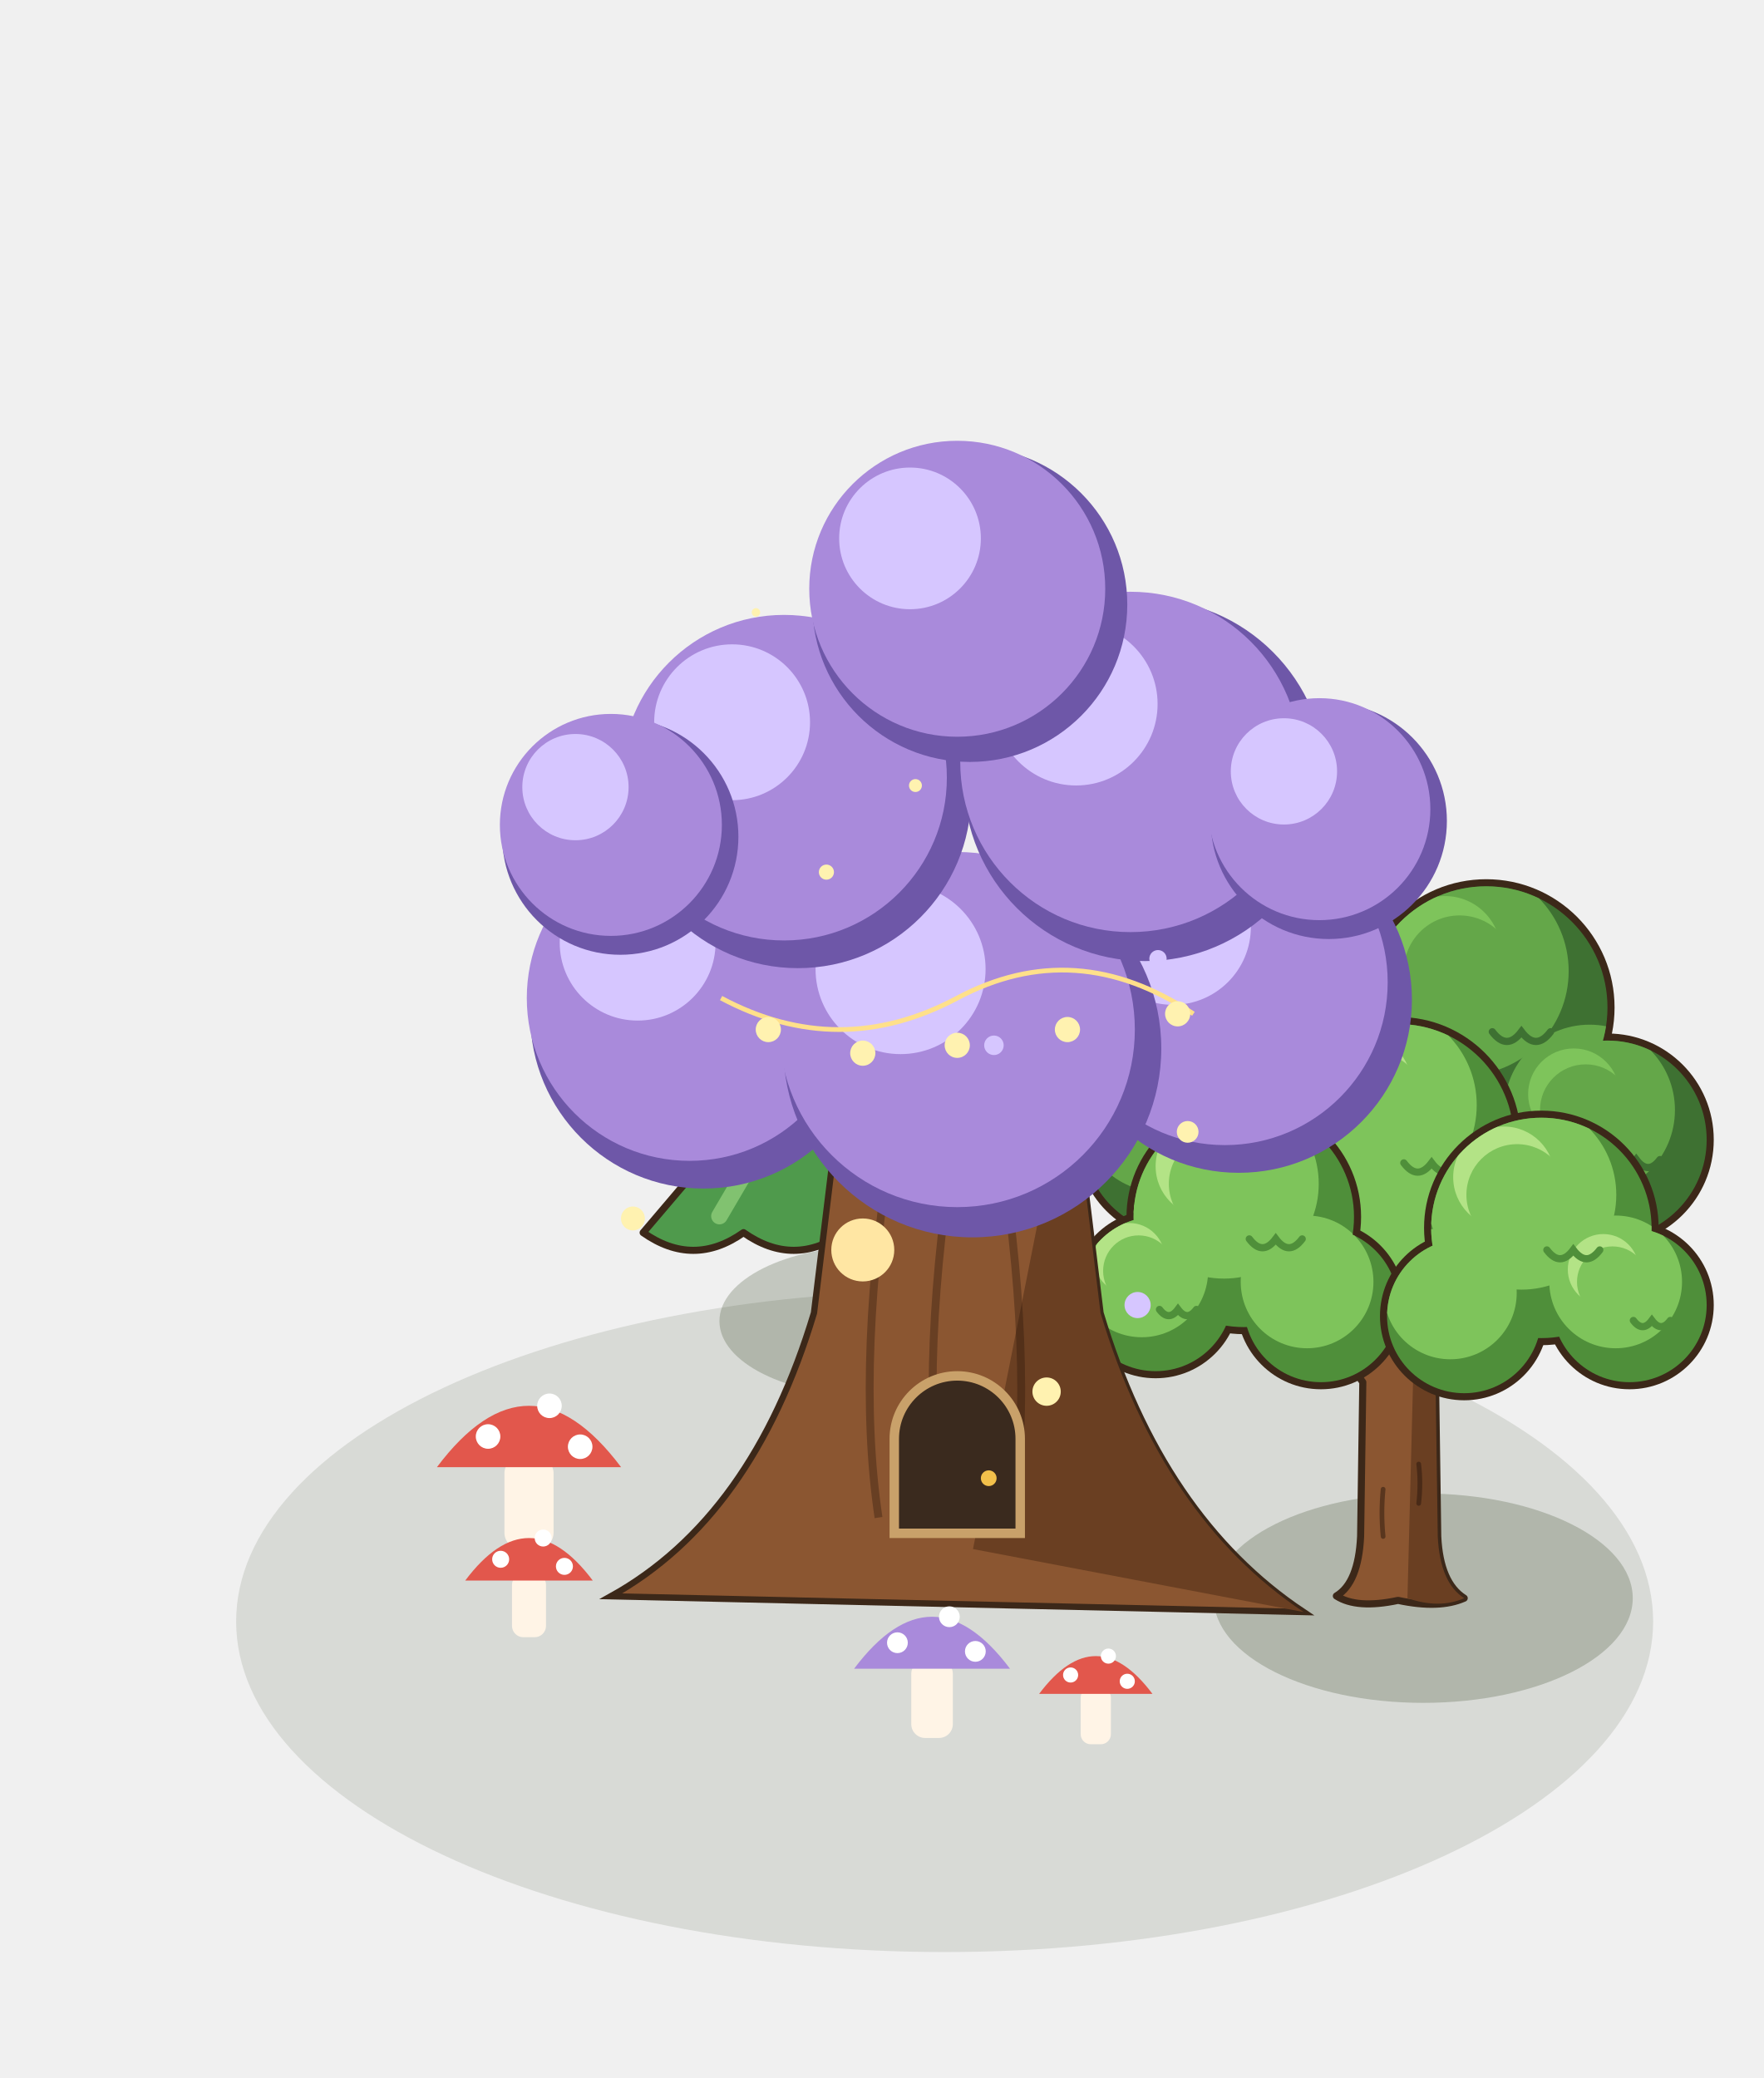
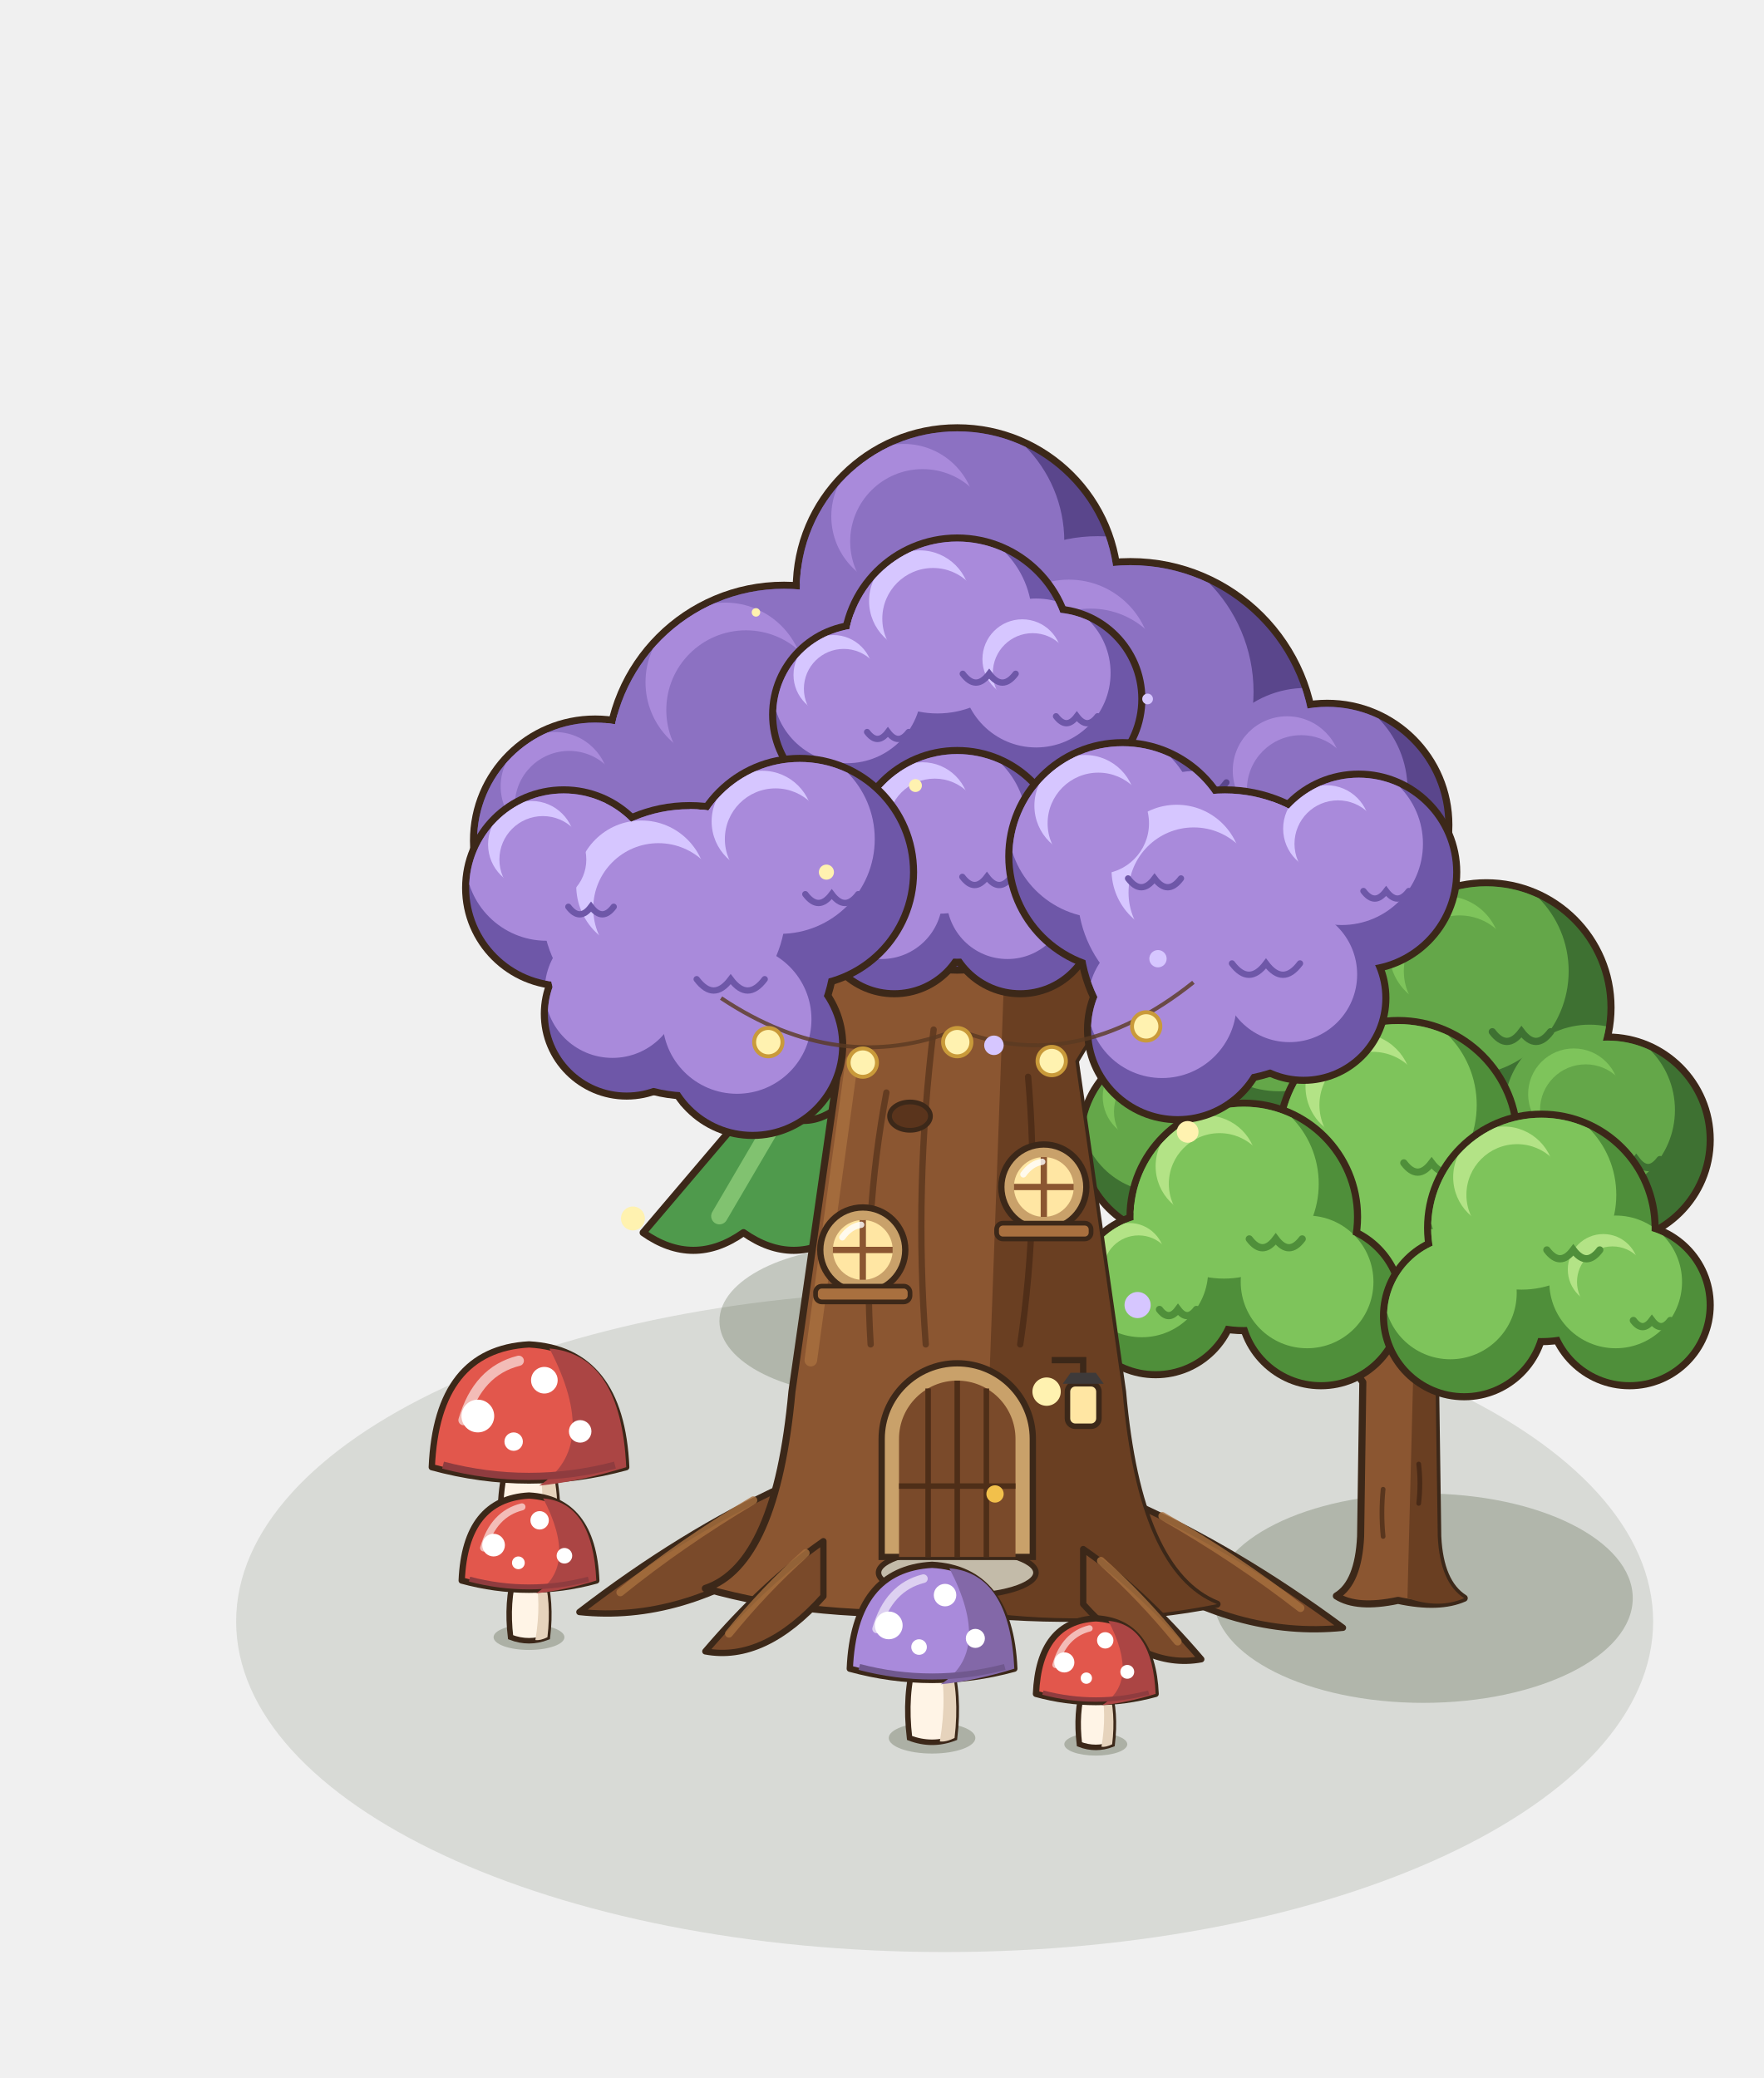
<svg xmlns="http://www.w3.org/2000/svg" width="280" height="330" viewBox="-140 -250 280 330">
  <g transform="scale(1.25)">
    <ellipse cx="8" cy="6" rx="90" ry="42" fill="rgba(40,55,20,.12)" />
    <ellipse cx="-1.6" cy="-32.16" rx="19.01" ry="9.5" fill="rgba(40,55,20,0.22)" />
    <path d="M-7.8,-32.9 L-7.2,-49.4 L-2.4,-49.4 L-1.8,-32.9 Z" fill="#8B5631" stroke="#3C2819" stroke-width="0.8" />
    <path d="M-30.3,-43.4 Q-23.92,-38.9 -17.55,-43.4 Q-11.17,-38.9 -4.8,-43.4 Q1.58,-38.9 7.95,-43.4 Q14.33,-38.9 20.7,-43.4 L-4.8,-73.4 Z" fill="#4F9A4C" stroke="#3C2819" stroke-width="0.9" stroke-linejoin="round" />
    <path d="M-4.8,-73.4 L20.7,-43.4 Q14.33,-38.9 7.95,-43.4 Q1.58,-38.9 -3.9,-42.5 Z" fill="#2F6E3A" />
    <path d="M-6.9,-68.9 L-20.61,-45.5" stroke="#86C774" stroke-width="2.1" stroke-linecap="round" opacity="0.9" />
    <path d="M-25.2,-59.9 Q-20.1,-55.4 -15,-59.9 Q-9.9,-55.4 -4.8,-59.9 Q0.3,-55.4 5.4,-59.9 Q10.5,-55.4 15.6,-59.9 L-4.8,-88.4 Z" fill="#4F9A4C" stroke="#3C2819" stroke-width="0.9" stroke-linejoin="round" />
    <path d="M-4.8,-88.4 L15.6,-59.9 Q10.5,-55.4 5.4,-59.9 Q0.3,-55.4 -3.9,-59 Z" fill="#2F6E3A" />
    <path d="M-6.9,-83.9 L-17.45,-62" stroke="#86C774" stroke-width="2.1" stroke-linecap="round" opacity="0.9" />
    <path d="M-20.4,-74.9 Q-16.5,-70.4 -12.6,-74.9 Q-8.7,-70.4 -4.8,-74.9 Q-0.9,-70.4 3,-74.9 Q6.9,-70.4 10.8,-74.9 L-4.8,-101.9 Z" fill="#4F9A4C" stroke="#3C2819" stroke-width="0.9" stroke-linejoin="round" />
    <path d="M-4.8,-101.9 L10.8,-74.9 Q6.9,-70.4 3,-74.9 Q-0.9,-70.4 -3.9,-74 Z" fill="#2F6E3A" />
    <path d="M-6.9,-97.4 L-14.47,-77" stroke="#86C774" stroke-width="2.1" stroke-linecap="round" opacity="0.9" />
    <ellipse cx="68.8" cy="3.04" rx="26.61" ry="13.3" fill="rgba(40,55,20,0.22)" />
    <path d="M57.76,2.76 Q60.56,1.08 60.84,-4.8 L61.12,-24.4 Q57.2,-30 53.56,-34.2 L56.36,-36.16 Q60.84,-32.24 65.6,-29.44 Q70.36,-32.8 74.56,-36.44 L77.08,-33.92 Q73.44,-30 70.36,-24.4 L70.64,-4.8 Q70.92,1.08 74,3.04 Q70.84,4.44 65.6,3.32 Q60.36,4.44 57.76,2.76 Z" fill="#8B5631" stroke="#3C2819" stroke-width="0.9" stroke-linejoin="round" />
    <path d="M66.79,3.04 L67.5,-24.4 L70.36,-24.4 L70.64,-4.8 Q70.92,1.08 74,3.04 Q70.84,4.44 66.79,3.04 Z" fill="#6A3F22" />
    <path d="M63.7,-4.8 q-0.3,-3 0,-6 M68.22,-9 q0.3,-2.6 0,-5" stroke="rgba(40,22,12,.5)" stroke-width="0.6" fill="none" stroke-linecap="round" />
    <circle cx="53" cy="-69.2" r="14.9" fill="#3C2819" />
    <circle cx="76.8" cy="-72" r="16.3" fill="#3C2819" />
    <circle cx="92.2" cy="-55.2" r="13.5" fill="#3C2819" />
    <circle cx="37.6" cy="-55.2" r="12.8" fill="#3C2819" />
    <defs>
      <clipPath id="ok105_m100_140f">
        <circle cx="53" cy="-69.2" r="14" fill="#000" />
        <circle cx="76.8" cy="-72" r="15.4" fill="#000" />
        <circle cx="92.2" cy="-55.2" r="12.6" fill="#000" />
        <circle cx="37.6" cy="-55.2" r="11.9" fill="#000" />
      </clipPath>
    </defs>
    <g clip-path="url(#ok105_m100_140f)">
      <circle cx="53" cy="-69.2" r="14" fill="#3e7132" />
      <circle cx="76.8" cy="-72" r="15.4" fill="#3e7132" />
      <circle cx="92.2" cy="-55.2" r="12.6" fill="#3e7132" />
      <circle cx="37.6" cy="-55.2" r="11.9" fill="#3e7132" />
      <circle cx="50.48" cy="-73.4" r="12.04" fill="#64a749" />
      <circle cx="74.03" cy="-76.62" r="13.24" fill="#64a749" />
      <circle cx="89.93" cy="-58.98" r="10.84" fill="#64a749" />
      <circle cx="35.46" cy="-58.77" r="10.23" fill="#64a749" />
      <circle cx="48.24" cy="-75.64" r="6.44" fill="#7EC45B" />
      <circle cx="49.92" cy="-73.4" r="6.44" fill="#64a749" />
      <circle cx="71.56" cy="-79.08" r="7.08" fill="#7EC45B" />
      <circle cx="73.41" cy="-76.62" r="7.08" fill="#64a749" />
      <circle cx="87.92" cy="-61" r="5.8" fill="#7EC45B" />
      <circle cx="89.43" cy="-58.98" r="5.8" fill="#64a749" />
      <circle cx="33.55" cy="-60.67" r="5.47" fill="#7EC45B" />
      <circle cx="34.98" cy="-58.77" r="5.47" fill="#64a749" />
      <path d="M53.7,-66.4 q1.68,2.24 3.36,0 q1.68,2.24 3.36,0" fill="none" stroke="#3e7132" stroke-width="0.92" stroke-linecap="round" />
      <path d="M77.57,-68.92 q1.85,2.46 3.7,0 q1.85,2.46 3.7,0" fill="none" stroke="#3e7132" stroke-width="0.92" stroke-linecap="round" />
      <path d="M92.83,-52.68 q1.51,2.02 3.02,0 q1.51,2.02 3.02,0" fill="none" stroke="#3e7132" stroke-width="0.92" stroke-linecap="round" />
      <path d="M38.19,-52.82 q1.43,1.9 2.86,0 q1.43,1.9 2.86,0" fill="none" stroke="#3e7132" stroke-width="0.92" stroke-linecap="round" />
    </g>
    <circle cx="65.6" cy="-55.2" r="15.6" fill="#3C2819" />
    <circle cx="65.6" cy="-41.2" r="12.1" fill="#3C2819" />
    <defs>
      <clipPath id="ok105_m100_140m">
        <circle cx="65.6" cy="-55.2" r="14.7" fill="#000" />
        <circle cx="65.6" cy="-41.2" r="11.2" fill="#000" />
      </clipPath>
    </defs>
    <g clip-path="url(#ok105_m100_140m)">
      <circle cx="65.6" cy="-55.2" r="14.7" fill="#4F8F3A" />
      <circle cx="65.6" cy="-41.2" r="11.2" fill="#4F8F3A" />
      <circle cx="62.95" cy="-59.61" r="12.64" fill="#7EC45B" />
      <circle cx="63.58" cy="-44.56" r="9.63" fill="#7EC45B" />
      <circle cx="60.6" cy="-61.96" r="6.76" fill="#B3E386" />
      <circle cx="62.37" cy="-59.61" r="6.76" fill="#7EC45B" />
      <path d="M66.33,-52.26 q1.76,2.35 3.53,0 q1.76,2.35 3.53,0" fill="none" stroke="#4F8F3A" stroke-width="0.92" stroke-linecap="round" />
    </g>
    <circle cx="46" cy="-45.4" r="14.9" fill="#3C2819" />
    <circle cx="34.8" cy="-35.6" r="10.7" fill="#3C2819" />
    <circle cx="55.8" cy="-34.2" r="10.7" fill="#3C2819" />
    <defs>
      <clipPath id="ok105_m100_140g">
        <circle cx="46" cy="-45.4" r="14" fill="#000" />
        <circle cx="34.8" cy="-35.6" r="9.8" fill="#000" />
        <circle cx="55.8" cy="-34.2" r="9.8" fill="#000" />
      </clipPath>
    </defs>
    <g clip-path="url(#ok105_m100_140g)">
      <circle cx="46" cy="-45.4" r="14" fill="#4F8F3A" />
      <circle cx="34.8" cy="-35.6" r="9.8" fill="#4F8F3A" />
      <circle cx="55.8" cy="-34.2" r="9.8" fill="#4F8F3A" />
      <circle cx="43.48" cy="-49.6" r="12.04" fill="#7EC45B" />
      <circle cx="33.04" cy="-38.54" r="8.43" fill="#7EC45B" />
      <circle cx="54.04" cy="-37.14" r="8.43" fill="#7EC45B" />
      <circle cx="41.24" cy="-51.84" r="6.44" fill="#B3E386" />
      <circle cx="42.92" cy="-49.6" r="6.44" fill="#7EC45B" />
      <circle cx="31.47" cy="-40.11" r="4.51" fill="#B3E386" />
      <circle cx="32.64" cy="-38.54" r="4.51" fill="#7EC45B" />
      <path d="M46.7,-42.6 q1.68,2.24 3.36,0 q1.68,2.24 3.36,0" fill="none" stroke="#4F8F3A" stroke-width="0.92" stroke-linecap="round" />
      <path d="M35.29,-33.64 q1.18,1.57 2.35,0 q1.18,1.57 2.35,0" fill="none" stroke="#4F8F3A" stroke-width="0.92" stroke-linecap="round" />
    </g>
    <circle cx="83.8" cy="-44" r="14.9" fill="#3C2819" />
    <circle cx="95" cy="-34.2" r="10.7" fill="#3C2819" />
    <circle cx="74" cy="-32.8" r="10.7" fill="#3C2819" />
    <defs>
      <clipPath id="ok105_m100_140d">
        <circle cx="83.8" cy="-44" r="14" fill="#000" />
        <circle cx="95" cy="-34.2" r="9.8" fill="#000" />
        <circle cx="74" cy="-32.8" r="9.8" fill="#000" />
      </clipPath>
    </defs>
    <g clip-path="url(#ok105_m100_140d)">
      <circle cx="83.8" cy="-44" r="14" fill="#4F8F3A" />
      <circle cx="95" cy="-34.2" r="9.8" fill="#4F8F3A" />
      <circle cx="74" cy="-32.8" r="9.8" fill="#4F8F3A" />
      <circle cx="81.28" cy="-48.2" r="12.04" fill="#7EC45B" />
      <circle cx="93.24" cy="-37.14" r="8.43" fill="#7EC45B" />
      <circle cx="72.24" cy="-35.74" r="8.43" fill="#7EC45B" />
      <circle cx="79.04" cy="-50.44" r="6.44" fill="#B3E386" />
      <circle cx="80.72" cy="-48.2" r="6.44" fill="#7EC45B" />
      <circle cx="91.67" cy="-38.71" r="4.51" fill="#B3E386" />
      <circle cx="92.84" cy="-37.14" r="4.51" fill="#7EC45B" />
      <path d="M84.5,-41.2 q1.68,2.24 3.36,0 q1.68,2.24 3.36,0" fill="none" stroke="#4F8F3A" stroke-width="0.92" stroke-linecap="round" />
      <path d="M95.49,-32.24 q1.18,1.57 2.35,0 q1.18,1.57 2.35,0" fill="none" stroke="#4F8F3A" stroke-width="0.92" stroke-linecap="round" />
    </g>
-     <path d="M-34.4,2.8 Q-16.4,-7.2 -8.6,-33.2 L-4.7,-65.2 L23.9,-65.2 L27.8,-33.2 Q35.6,-7.2 53.6,4.8 Z" fill="#8B5631" stroke="#3C2819" stroke-width="0.8" />
-     <path d="M11.6,-3.2 L23.9,-65.2 L27.8,-33.2 Q35.6,-7.2 53.6,4.8 Z" fill="#6A3F22" />
-     <path d="M-0.4,-7.2 q-3,-20 2,-50" stroke="rgba(40,20,10,.35)" stroke-width="1" fill="none" />
-     <path d="M7.6,-7.2 q-3,-20 2,-50" stroke="rgba(40,20,10,.35)" stroke-width="1" fill="none" />
-     <path d="M16.6,-7.2 q3,-20 -2,-50" stroke="rgba(40,20,10,.35)" stroke-width="1" fill="none" />
-     <path d="M1.6,-5.2 L1.6,-17.2 A8,8 0 0 1 17.6,-17.2 L17.6,-5.2 Z" fill="#3A2A1E" stroke="#C9A16A" stroke-width="1.2" />
-     <circle cx="13.6" cy="-12.2" r="1" fill="#F2C04B" />
-     <circle cx="-2.4" cy="-41.2" r="4" fill="#FFE6A3" />
-     <circle cx="20.6" cy="-49.2" r="4" fill="#FFE6A3" />
-     <circle cx="-22.64" cy="-71" r="22" fill="#6E57A8" />
-     <circle cx="-24.4" cy="-73.2" r="20.68" fill="#A98ADB" />
-     <circle cx="-31" cy="-80.24" r="9.9" fill="#D6C6FF" />
-     <circle cx="45.36" cy="-73" r="22" fill="#6E57A8" />
-     <circle cx="43.6" cy="-75.2" r="20.68" fill="#A98ADB" />
-     <circle cx="37" cy="-82.24" r="9.9" fill="#D6C6FF" />
-     <circle cx="11.52" cy="-66.8" r="24" fill="#6E57A8" />
-     <circle cx="9.6" cy="-69.2" r="22.56" fill="#A98ADB" />
-     <circle cx="2.4" cy="-76.88" r="10.8" fill="#D6C6FF" />
-     <circle cx="-10.64" cy="-99" r="22" fill="#6E57A8" />
-     <circle cx="-12.4" cy="-101.2" r="20.68" fill="#A98ADB" />
-     <circle cx="-19" cy="-108.24" r="9.9" fill="#D6C6FF" />
-     <circle cx="33.44" cy="-100.9" r="23" fill="#6E57A8" />
-     <circle cx="31.6" cy="-103.2" r="21.62" fill="#A98ADB" />
-     <circle cx="24.7" cy="-110.56" r="10.35" fill="#D6C6FF" />
-     <circle cx="11.2" cy="-123.2" r="20" fill="#6E57A8" />
-     <circle cx="9.6" cy="-125.2" r="18.8" fill="#A98ADB" />
-     <circle cx="3.6" cy="-131.6" r="9" fill="#D6C6FF" />
-     <circle cx="-33.2" cy="-93.7" r="15" fill="#6E57A8" />
-     <circle cx="-34.4" cy="-95.2" r="14.1" fill="#A98ADB" />
-     <circle cx="-38.9" cy="-100" r="6.75" fill="#D6C6FF" />
-     <circle cx="56.8" cy="-95.7" r="15" fill="#6E57A8" />
-     <circle cx="55.6" cy="-97.2" r="14.1" fill="#A98ADB" />
-     <circle cx="51.1" cy="-102" r="6.75" fill="#D6C6FF" />
-     <rect x="-47.92" y="-14.9" width="6.24" height="11.7" rx="2.08" fill="#FFF4E6" />
-     <path d="M-56.5,-13.6 Q-44.8,-29.2 -33.1,-13.6 Z" fill="#E2574C" />
-     <circle cx="-50" cy="-17.5" r="1.56" fill="#FFFFFF" />
-     <circle cx="-42.2" cy="-21.4" r="1.56" fill="#FFFFFF" />
-     <circle cx="-38.3" cy="-16.2" r="1.56" fill="#FFFFFF" />
-     <rect x="-46.96" y="-0.1" width="4.32" height="8.1" rx="1.44" fill="#FFF4E6" />
-     <path d="M-52.9,0.8 Q-44.8,-10 -36.7,0.8 Z" fill="#E2574C" />
-     <circle cx="-48.4" cy="-1.9" r="1.08" fill="#FFFFFF" />
-     <circle cx="-43" cy="-4.6" r="1.08" fill="#FFFFFF" />
-     <circle cx="-40.3" cy="-1" r="1.08" fill="#FFFFFF" />
-     <rect x="3.76" y="10.9" width="5.28" height="9.9" rx="1.76" fill="#FFF4E6" />
-     <path d="M-3.5,12 Q6.4,-1.2 16.3,12 Z" fill="#A98ADB" />
-     <circle cx="2" cy="8.7" r="1.32" fill="#FFFFFF" />
-     <circle cx="8.6" cy="5.4" r="1.32" fill="#FFFFFF" />
-     <circle cx="11.9" cy="9.8" r="1.32" fill="#FFFFFF" />
-     <rect x="25.28" y="14.4" width="3.84" height="7.2" rx="1.28" fill="#FFF4E6" />
-     <path d="M20,15.2 Q27.2,5.6 34.4,15.2 Z" fill="#E2574C" />
-     <circle cx="24" cy="12.8" r="0.96" fill="#FFFFFF" />
-     <circle cx="28.8" cy="10.4" r="0.96" fill="#FFFFFF" />
-     <circle cx="31.2" cy="13.6" r="0.96" fill="#FFFFFF" />
-     <path d="M-20.4,-73.2 q15,8 30,0 q15,-8 30,2" stroke="#FFE08A" stroke-width="0.6" fill="none" />
-     <circle cx="-14.4" cy="-69.2" r="1.6" fill="#FFF2B0" />
-     <circle cx="-2.4" cy="-66.2" r="1.6" fill="#FFF2B0" />
-     <circle cx="9.6" cy="-67.2" r="1.6" fill="#FFF2B0" />
-     <circle cx="23.6" cy="-69.2" r="1.6" fill="#FFF2B0" />
-     <circle cx="37.6" cy="-71.2" r="1.6" fill="#FFF2B0" />
+     <path d="M-12.4,-11.2 Q-25.4,-5.2 -38.4,4.8 Q-25.4,6.2 -12.4,-2.8 Z" fill="#7A4A2A" stroke="#3C2819" stroke-width="0.8" stroke-linejoin="round" />
+     <path d="M-16.3,-9.4 Q-25.4,-4 -33.2,2.3" stroke="#A9703F" stroke-width="1" fill="none" stroke-linecap="round" opacity=".8" />
+     <path d="M31.6,-9.2 Q45.1,-3.2 58.6,6.8 Q45.1,8.2 31.6,-0.8 Z" fill="#7A4A2A" stroke="#3C2819" stroke-width="0.8" stroke-linejoin="round" />
+     <path d="M35.65,-7.4 Q45.1,-2 53.2,4.3" stroke="#A9703F" stroke-width="1" fill="none" stroke-linecap="round" opacity=".8" />
+     <path d="M-22.4,1.8 Q-13.4,-1.2 -11.4,-23.2 L-5.4,-65.2 Q-10.4,-77.2 -24.4,-83.2 L-20.4,-89.2 Q-6.4,-83.2 3.6,-77.2 L15.6,-77.2 Q27.6,-85.2 41.6,-91.2 L44.6,-85.2 Q31.6,-77.2 24.6,-65.2 L30.6,-23.2 Q32.6,-0.2 42.6,3.8 Q27.6,6.8 9.6,4.8 Q-8.4,5.8 -22.4,1.8 Z" fill="#8B5631" stroke="#3C2819" stroke-width="0.9" stroke-linejoin="round" />
+     <path d="M12.6,4.8 L15.6,-77.2 Q27.6,-85.2 41.6,-91.2 L44.6,-85.2 Q31.6,-77.2 24.6,-65.2 L30.6,-23.2 Q32.6,-0.2 42.6,3.8 Q27.6,6.8 12.6,4.8 Z" fill="#6A3F22" />
+     <path d="M-9,-27.2 L-3.8,-65.2 M-6.8,-63.2 Q-9.4,-73.2 -20.4,-81.2" stroke="#A9703F" stroke-width="1.6" fill="none" stroke-linecap="round" opacity=".8" />
+     <path d="M-1.4,-29.2 Q-2.4,-45.2 0.6,-61.2" stroke="rgba(40,20,10,.4)" stroke-width="0.8" fill="none" stroke-linecap="round" />
+     <path d="M5.6,-29.2 Q4.1,-49.2 6.6,-69.2" stroke="rgba(40,20,10,.4)" stroke-width="0.8" fill="none" stroke-linecap="round" />
+     <path d="M17.6,-29.2 Q20.1,-46.2 18.6,-63.2" stroke="rgba(40,20,10,.4)" stroke-width="0.8" fill="none" stroke-linecap="round" />
+     <ellipse cx="3.6" cy="-58.2" rx="2.6" ry="1.8" fill="#5A341C" stroke="#3C2819" stroke-width="0.6" />
+     <path d="M-7.4,-4.2 Q-14.9,1 -22.4,9.8 Q-14.9,11.2 -7.4,2.8 Z" fill="#7A4A2A" stroke="#3C2819" stroke-width="0.8" stroke-linejoin="round" />
+     <path d="M-9.65,-2.7 Q-14.9,2 -19.4,7.55" stroke="#A9703F" stroke-width="1" fill="none" stroke-linecap="round" opacity=".8" />
+     <path d="M25.6,-3.2 Q33.1,2 40.6,10.8 Q33.1,12.2 25.6,3.8 Z" fill="#7A4A2A" stroke="#3C2819" stroke-width="0.8" stroke-linejoin="round" />
+     <path d="M27.85,-1.7 Q33.1,3 37.6,8.55" stroke="#A9703F" stroke-width="1" fill="none" stroke-linecap="round" opacity=".8" />
+     <ellipse cx="9.6" cy="-0.2" rx="10" ry="3" fill="#C3BBA9" stroke="#3C2819" stroke-width="0.7" />
+     <path d="M0,-2.2 L0,-17.2 A9.6,9.6 0 0 1 19.2,-17.2 L19.2,-2.2 Z" fill="#C9A16A" stroke="#3C2819" stroke-width="0.8" />
+     <path d="M2.2,-2.2 L2.2,-17.2 A7.4,7.4 0 0 1 17,-17.2 L17,-2.2 Z" fill="#7A4A2A" />
+     <path d="M5.9,-2.2 V-23.6 M9.6,-2.2 V-24.6 M13.3,-2.2 V-23.6 M2.2,-11.2 H17" stroke="#4E2E18" stroke-width="0.7" />
+     <circle cx="14.4" cy="-10.2" r="1.1" fill="#F2C04B" />
+     <path d="M21.6,-27.2 h4 v3" stroke="#3C2819" stroke-width="0.8" fill="none" />
+     <rect x="23.6" y="-24.2" width="4" height="5.4" rx="1" fill="#FFE6A3" stroke="#3C2819" stroke-width="0.7" />
+     <path d="M23,-24.2 h5.2 l-1,-1.4 h-3.2 Z" fill="#3E3A3A" />
+     <circle cx="-2.4" cy="-41.2" r="5.4" fill="#C9A16A" stroke="#3C2819" stroke-width="0.8" />
+     <circle cx="-2.4" cy="-41.2" r="3.8" fill="#FFE6A3" />
+     <path d="M-6.2,-41.2 H1.4 M-2.4,-45 V-37.4" stroke="#8B5631" stroke-width="0.8" />
+     <path d="M-5,-42.8 q1,-1.4 2.4,-1.6" stroke="#FFFFFF" stroke-width="0.8" fill="none" stroke-linecap="round" opacity=".8" />
+     <rect x="-8.4" y="-36.6" width="12" height="2" rx="0.8" fill="#A9703F" stroke="#3C2819" stroke-width="0.6" />
+     <circle cx="20.6" cy="-49.2" r="5.4" fill="#C9A16A" stroke="#3C2819" stroke-width="0.8" />
+     <circle cx="20.6" cy="-49.2" r="3.8" fill="#FFE6A3" />
+     <path d="M16.8,-49.2 H24.4 M20.6,-53 V-45.4" stroke="#8B5631" stroke-width="0.8" />
+     <path d="M18,-50.8 q1,-1.4 2.4,-1.6" stroke="#FFFFFF" stroke-width="0.8" fill="none" stroke-linecap="round" opacity=".8" />
+     <rect x="14.6" y="-44.6" width="12" height="2" rx="0.8" fill="#A9703F" stroke="#3C2819" stroke-width="0.6" />
+     <circle cx="-12.4" cy="-103.2" r="22.9" fill="#3C2819" />
+     <circle cx="31.6" cy="-105.2" r="23.9" fill="#3C2819" />
+     <circle cx="9.6" cy="-125.2" r="20.9" fill="#3C2819" />
+     <circle cx="-36.4" cy="-93.2" r="15.9" fill="#3C2819" />
+     <circle cx="56.6" cy="-95.2" r="15.9" fill="#3C2819" />
+     <circle cx="9.6" cy="-99.2" r="22.9" fill="#3C2819" />
+     <defs>
+       <clipPath id="encbasef">
+         <circle cx="-12.4" cy="-103.2" r="22" fill="#000" />
+         <circle cx="31.6" cy="-105.2" r="23" fill="#000" />
+         <circle cx="9.6" cy="-125.2" r="20" fill="#000" />
+         <circle cx="-36.4" cy="-93.2" r="15" fill="#000" />
+         <circle cx="56.6" cy="-95.2" r="15" fill="#000" />
+         <circle cx="9.6" cy="-99.2" r="22" fill="#000" />
+       </clipPath>
+     </defs>
+     <g clip-path="url(#encbasef)">
+       <circle cx="-12.4" cy="-103.2" r="22" fill="#5a468c" />
+       <circle cx="31.6" cy="-105.2" r="23" fill="#5a468c" />
+       <circle cx="9.6" cy="-125.2" r="20" fill="#5a468c" />
+       <circle cx="-36.4" cy="-93.2" r="15" fill="#5a468c" />
+       <circle cx="56.6" cy="-95.2" r="15" fill="#5a468c" />
+       <circle cx="9.6" cy="-99.2" r="22" fill="#5a468c" />
+       <circle cx="-16.36" cy="-109.8" r="18.92" fill="#8c71c2" />
+       <circle cx="27.46" cy="-112.1" r="19.78" fill="#8c71c2" />
+       <circle cx="6" cy="-131.2" r="17.2" fill="#8c71c2" />
+       <circle cx="-39.1" cy="-97.7" r="12.9" fill="#8c71c2" />
+       <circle cx="53.9" cy="-99.7" r="12.9" fill="#8c71c2" />
+       <circle cx="5.64" cy="-105.8" r="18.92" fill="#8c71c2" />
+       <circle cx="-19.88" cy="-113.32" r="10.12" fill="#A98ADB" />
+       <circle cx="-17.24" cy="-109.8" r="10.12" fill="#8c71c2" />
+       <circle cx="23.78" cy="-115.78" r="10.58" fill="#A98ADB" />
+       <circle cx="26.54" cy="-112.1" r="10.58" fill="#8c71c2" />
+       <circle cx="2.8" cy="-134.4" r="9.2" fill="#A98ADB" />
+       <circle cx="5.2" cy="-131.2" r="9.2" fill="#8c71c2" />
+       <circle cx="-41.5" cy="-100.1" r="6.9" fill="#A98ADB" />
+       <circle cx="-39.7" cy="-97.7" r="6.9" fill="#8c71c2" />
+       <circle cx="51.5" cy="-102.1" r="6.9" fill="#A98ADB" />
+       <circle cx="53.3" cy="-99.7" r="6.9" fill="#8c71c2" />
+       <circle cx="2.12" cy="-109.32" r="10.12" fill="#A98ADB" />
+       <circle cx="4.76" cy="-105.8" r="10.12" fill="#8c71c2" />
+       <path d="M-11.3,-98.8 q2.64,3.52 5.28,0 q2.64,3.52 5.28,0" fill="none" stroke="#5a468c" stroke-width="0.8" stroke-linecap="round" />
+       <path d="M32.75,-100.6 q2.76,3.68 5.52,0 q2.76,3.68 5.52,0" fill="none" stroke="#5a468c" stroke-width="0.8" stroke-linecap="round" />
+       <path d="M10.6,-121.2 q2.4,3.2 4.8,0 q2.4,3.2 4.8,0" fill="none" stroke="#5a468c" stroke-width="0.8" stroke-linecap="round" />
+       <path d="M-35.65,-90.2 q1.8,2.4 3.6,0 q1.8,2.4 3.6,0" fill="none" stroke="#5a468c" stroke-width="0.8" stroke-linecap="round" />
+       <path d="M57.35,-92.2 q1.8,2.4 3.6,0 q1.8,2.4 3.6,0" fill="none" stroke="#5a468c" stroke-width="0.8" stroke-linecap="round" />
+       <path d="M10.7,-94.8 q2.64,3.52 5.28,0 q2.64,3.52 5.28,0" fill="none" stroke="#5a468c" stroke-width="0.8" stroke-linecap="round" />
+     </g>
+     <circle cx="9.6" cy="-117.2" r="14.9" fill="#3C2819" />
+     <circle cx="-2.4" cy="-109.2" r="11.9" fill="#3C2819" />
+     <circle cx="21.6" cy="-111.2" r="11.9" fill="#3C2819" />
+     <defs>
+       <clipPath id="encbases">
+         <circle cx="9.6" cy="-117.2" r="14" fill="#000" />
+         <circle cx="-2.4" cy="-109.2" r="11" fill="#000" />
+         <circle cx="21.6" cy="-111.2" r="11" fill="#000" />
+       </clipPath>
+     </defs>
+     <g clip-path="url(#encbases)">
+       <circle cx="9.6" cy="-117.2" r="14" fill="#6E57A8" />
+       <circle cx="-2.4" cy="-109.2" r="11" fill="#6E57A8" />
+       <circle cx="21.6" cy="-111.2" r="11" fill="#6E57A8" />
+       <circle cx="7.08" cy="-121.4" r="12.04" fill="#A98ADB" />
+       <circle cx="-4.38" cy="-112.5" r="9.46" fill="#A98ADB" />
+       <circle cx="19.62" cy="-114.5" r="9.46" fill="#A98ADB" />
+       <circle cx="4.84" cy="-123.64" r="6.44" fill="#D6C6FF" />
+       <circle cx="6.52" cy="-121.4" r="6.44" fill="#A98ADB" />
+       <circle cx="-6.14" cy="-114.26" r="5.06" fill="#D6C6FF" />
+       <circle cx="-4.82" cy="-112.5" r="5.06" fill="#A98ADB" />
+       <circle cx="17.86" cy="-116.26" r="5.06" fill="#D6C6FF" />
+       <circle cx="19.18" cy="-114.5" r="5.06" fill="#A98ADB" />
+       <path d="M10.3,-114.4 q1.68,2.24 3.36,0 q1.68,2.24 3.36,0" fill="none" stroke="#6E57A8" stroke-width="0.8" stroke-linecap="round" />
+       <path d="M-1.85,-107 q1.32,1.76 2.64,0 q1.32,1.76 2.64,0" fill="none" stroke="#6E57A8" stroke-width="0.8" stroke-linecap="round" />
+       <path d="M22.15,-109 q1.32,1.76 2.64,0 q1.32,1.76 2.64,0" fill="none" stroke="#6E57A8" stroke-width="0.8" stroke-linecap="round" />
+     </g>
+     <circle cx="9.6" cy="-91.2" r="13.9" fill="#3C2819" />
+     <circle cx="1.6" cy="-83.2" r="9.9" fill="#3C2819" />
+     <circle cx="17.6" cy="-83.2" r="9.9" fill="#3C2819" />
+     <defs>
+       <clipPath id="encbasec">
+         <circle cx="9.6" cy="-91.2" r="13" fill="#000" />
+         <circle cx="1.6" cy="-83.2" r="9" fill="#000" />
+         <circle cx="17.6" cy="-83.2" r="9" fill="#000" />
+       </clipPath>
+     </defs>
+     <g clip-path="url(#encbasec)">
+       <circle cx="9.6" cy="-91.2" r="13" fill="#6E57A8" />
+       <circle cx="1.6" cy="-83.2" r="9" fill="#6E57A8" />
+       <circle cx="17.6" cy="-83.2" r="9" fill="#6E57A8" />
+       <circle cx="7.26" cy="-95.1" r="11.18" fill="#A98ADB" />
+       <circle cx="-0.02" cy="-85.9" r="7.74" fill="#A98ADB" />
+       <circle cx="15.98" cy="-85.9" r="7.74" fill="#A98ADB" />
+       <circle cx="5.18" cy="-97.18" r="5.98" fill="#D6C6FF" />
+       <circle cx="6.74" cy="-95.1" r="5.98" fill="#A98ADB" />
+       <path d="M10.25,-88.6 q1.56,2.08 3.12,0 q1.56,2.08 3.12,0" fill="none" stroke="#6E57A8" stroke-width="0.8" stroke-linecap="round" />
+     </g>
+     <circle cx="-24.4" cy="-79.2" r="18.9" fill="#3C2819" />
+     <circle cx="-40.4" cy="-87.2" r="12.9" fill="#3C2819" />
+     <circle cx="-10.4" cy="-89.2" r="14.9" fill="#3C2819" />
+     <circle cx="-16.4" cy="-67.2" r="11.9" fill="#3C2819" />
+     <circle cx="-32.4" cy="-71.2" r="10.9" fill="#3C2819" />
+     <defs>
+       <clipPath id="encbaseg">
+         <circle cx="-24.4" cy="-79.2" r="18" fill="#000" />
+         <circle cx="-40.4" cy="-87.2" r="12" fill="#000" />
+         <circle cx="-10.4" cy="-89.2" r="14" fill="#000" />
+         <circle cx="-16.4" cy="-67.2" r="11" fill="#000" />
+         <circle cx="-32.4" cy="-71.2" r="10" fill="#000" />
+       </clipPath>
+     </defs>
+     <g clip-path="url(#encbaseg)">
+       <circle cx="-24.4" cy="-79.2" r="18" fill="#6E57A8" />
+       <circle cx="-40.4" cy="-87.2" r="12" fill="#6E57A8" />
+       <circle cx="-10.4" cy="-89.2" r="14" fill="#6E57A8" />
+       <circle cx="-16.4" cy="-67.2" r="11" fill="#6E57A8" />
+       <circle cx="-32.4" cy="-71.2" r="10" fill="#6E57A8" />
+       <circle cx="-27.64" cy="-84.6" r="15.48" fill="#A98ADB" />
+       <circle cx="-42.56" cy="-90.8" r="10.32" fill="#A98ADB" />
+       <circle cx="-12.92" cy="-93.4" r="12.04" fill="#A98ADB" />
+       <circle cx="-18.38" cy="-70.5" r="9.46" fill="#A98ADB" />
+       <circle cx="-34.2" cy="-74.2" r="8.6" fill="#A98ADB" />
+       <circle cx="-30.52" cy="-87.48" r="8.28" fill="#D6C6FF" />
+       <circle cx="-28.36" cy="-84.6" r="8.28" fill="#A98ADB" />
+       <circle cx="-44.48" cy="-92.72" r="5.52" fill="#D6C6FF" />
+       <circle cx="-43.04" cy="-90.8" r="5.52" fill="#A98ADB" />
+       <circle cx="-15.16" cy="-95.64" r="6.44" fill="#D6C6FF" />
+       <circle cx="-13.48" cy="-93.4" r="6.44" fill="#A98ADB" />
+       <path d="M-23.5,-75.6 q2.16,2.88 4.32,0 q2.16,2.88 4.32,0" fill="none" stroke="#6E57A8" stroke-width="0.8" stroke-linecap="round" />
+       <path d="M-39.8,-84.8 q1.44,1.92 2.88,0 q1.44,1.92 2.88,0" fill="none" stroke="#6E57A8" stroke-width="0.8" stroke-linecap="round" />
+       <path d="M-9.7,-86.4 q1.68,2.24 3.36,0 q1.68,2.24 3.36,0" fill="none" stroke="#6E57A8" stroke-width="0.8" stroke-linecap="round" />
+     </g>
+     <circle cx="43.6" cy="-81.2" r="18.9" fill="#3C2819" />
+     <circle cx="60.6" cy="-89.2" r="12.9" fill="#3C2819" />
+     <circle cx="30.6" cy="-91.2" r="14.9" fill="#3C2819" />
+     <circle cx="37.6" cy="-69.2" r="11.9" fill="#3C2819" />
+     <circle cx="53.6" cy="-73.2" r="10.9" fill="#3C2819" />
+     <defs>
+       <clipPath id="encbased">
+         <circle cx="43.6" cy="-81.2" r="18" fill="#000" />
+         <circle cx="60.6" cy="-89.2" r="12" fill="#000" />
+         <circle cx="30.6" cy="-91.2" r="14" fill="#000" />
+         <circle cx="37.6" cy="-69.2" r="11" fill="#000" />
+         <circle cx="53.6" cy="-73.2" r="10" fill="#000" />
+       </clipPath>
+     </defs>
+     <g clip-path="url(#encbased)">
+       <circle cx="43.6" cy="-81.2" r="18" fill="#6E57A8" />
+       <circle cx="60.6" cy="-89.2" r="12" fill="#6E57A8" />
+       <circle cx="30.6" cy="-91.2" r="14" fill="#6E57A8" />
+       <circle cx="37.6" cy="-69.2" r="11" fill="#6E57A8" />
+       <circle cx="53.6" cy="-73.2" r="10" fill="#6E57A8" />
+       <circle cx="40.36" cy="-86.6" r="15.48" fill="#A98ADB" />
+       <circle cx="58.44" cy="-92.8" r="10.32" fill="#A98ADB" />
+       <circle cx="28.08" cy="-95.4" r="12.04" fill="#A98ADB" />
+       <circle cx="35.62" cy="-72.5" r="9.46" fill="#A98ADB" />
+       <circle cx="51.8" cy="-76.2" r="8.6" fill="#A98ADB" />
+       <circle cx="37.48" cy="-89.48" r="8.28" fill="#D6C6FF" />
+       <circle cx="39.64" cy="-86.6" r="8.28" fill="#A98ADB" />
+       <circle cx="56.52" cy="-94.72" r="5.52" fill="#D6C6FF" />
+       <circle cx="57.96" cy="-92.8" r="5.52" fill="#A98ADB" />
+       <circle cx="25.84" cy="-97.64" r="6.44" fill="#D6C6FF" />
+       <circle cx="27.52" cy="-95.4" r="6.44" fill="#A98ADB" />
+       <path d="M44.5,-77.6 q2.16,2.88 4.32,0 q2.16,2.88 4.32,0" fill="none" stroke="#6E57A8" stroke-width="0.8" stroke-linecap="round" />
+       <path d="M61.2,-86.8 q1.44,1.92 2.88,0 q1.44,1.92 2.88,0" fill="none" stroke="#6E57A8" stroke-width="0.8" stroke-linecap="round" />
+       <path d="M31.3,-88.4 q1.68,2.24 3.36,0 q1.68,2.24 3.36,0" fill="none" stroke="#6E57A8" stroke-width="0.8" stroke-linecap="round" />
+     </g>
+     <path d="M-20.4,-73.2 Q-5.4,-63.2 9.6,-69.2 Q24.6,-63.2 39.6,-75.2" stroke="#5A3A22" stroke-width="0.5" fill="none" opacity=".8" />
+     <circle cx="-14.4" cy="-67.6" r="1.8" fill="#FFF2B0" stroke="#C99A3A" stroke-width="0.5" />
+     <circle cx="-2.4" cy="-65" r="1.8" fill="#FFF2B0" stroke="#C99A3A" stroke-width="0.5" />
+     <circle cx="9.6" cy="-67.6" r="1.8" fill="#FFF2B0" stroke="#C99A3A" stroke-width="0.5" />
+     <circle cx="21.6" cy="-65.2" r="1.8" fill="#FFF2B0" stroke="#C99A3A" stroke-width="0.5" />
+     <circle cx="33.6" cy="-69.6" r="1.8" fill="#FFF2B0" stroke="#C99A3A" stroke-width="0.5" />
+     <ellipse cx="-44.8" cy="-3.2" rx="6.5" ry="2.34" fill="rgba(40,55,20,.25)" />
+     <path d="M-48.18,-3.2 Q-48.96,-9.7 -47.4,-14.9 L-42.2,-14.9 Q-40.64,-9.7 -41.42,-3.2 Q-44.8,-1.9 -48.18,-3.2 Z" fill="#FFF4E6" stroke="#3C2819" stroke-width="0.7" />
+     <path d="M-43.76,-14.9 L-42.2,-14.9 Q-40.64,-9.7 -41.42,-3.2 Q-42.72,-2.55 -43.63,-2.68 Q-42.46,-9.7 -43.76,-14.9 Z" fill="#E6D3BC" />
+     <path d="M-57.15,-13.6 Q-56.5,-28.55 -44.8,-29.2 Q-33.1,-28.55 -32.45,-13.6 Q-44.8,-10.22 -57.15,-13.6 Z" fill="#E2574C" stroke="#3C2819" stroke-width="0.8" stroke-linejoin="round" />
+     <path d="M-42.2,-28.68 Q-33.1,-27.9 -32.45,-13.6 Q-38.3,-11.78 -43.5,-11.26 Q-35.7,-16.2 -42.2,-28.68 Z" fill="#ab4544" />
+     <path d="M-55.72,-13.86 Q-44.8,-11 -33.88,-13.86" stroke="#8f3c3f" stroke-width="0.91" fill="none" />
+     <circle cx="-51.3" cy="-20.1" r="2.08" fill="#FFFFFF" />
+     <circle cx="-42.85" cy="-24.65" r="1.69" fill="#FFFFFF" />
+     <circle cx="-38.3" cy="-18.15" r="1.43" fill="#FFFFFF" />
+     <circle cx="-46.75" cy="-16.85" r="1.17" fill="#FFFFFF" />
+     <path d="M-53.12,-19.58 Q-51.3,-25.82 -46.1,-27.12" stroke="rgba(255,255,255,.6)" stroke-width="1.3" fill="none" stroke-linecap="round" />
+     <ellipse cx="-44.8" cy="8" rx="4.5" ry="1.62" fill="rgba(40,55,20,.25)" />
+     <path d="M-47.14,8 Q-47.68,3.5 -46.6,-0.1 L-43,-0.1 Q-41.92,3.5 -42.46,8 Q-44.8,8.9 -47.14,8 Z" fill="#FFF4E6" stroke="#3C2819" stroke-width="0.7" />
+     <path d="M-44.08,-0.1 L-43,-0.1 Q-41.92,3.5 -42.46,8 Q-43.36,8.45 -43.99,8.36 Q-43.18,3.5 -44.08,-0.1 Z" fill="#E6D3BC" />
+     <path d="M-53.35,0.8 Q-52.9,-9.55 -44.8,-10 Q-36.7,-9.55 -36.25,0.8 Q-44.8,3.14 -53.35,0.8 Z" fill="#E2574C" stroke="#3C2819" stroke-width="0.8" stroke-linejoin="round" />
+     <path d="M-43,-9.64 Q-36.7,-9.1 -36.25,0.8 Q-40.3,2.06 -43.9,2.42 Q-38.5,-1 -43,-9.64 Z" fill="#ab4544" />
+     <path d="M-52.36,0.62 Q-44.8,2.6 -37.24,0.62" stroke="#8f3c3f" stroke-width="0.63" fill="none" />
+     <circle cx="-49.3" cy="-3.7" r="1.44" fill="#FFFFFF" />
+     <circle cx="-43.45" cy="-6.85" r="1.17" fill="#FFFFFF" />
+     <circle cx="-40.3" cy="-2.35" r="0.99" fill="#FFFFFF" />
+     <circle cx="-46.15" cy="-1.45" r="0.81" fill="#FFFFFF" />
+     <path d="M-50.56,-3.34 Q-49.3,-7.66 -45.7,-8.56" stroke="rgba(255,255,255,.6)" stroke-width="0.9" fill="none" stroke-linecap="round" />
+     <ellipse cx="6.4" cy="20.8" rx="5.5" ry="1.98" fill="rgba(40,55,20,.25)" />
+     <path d="M3.54,20.8 Q2.88,15.3 4.2,10.9 L8.6,10.9 Q9.92,15.3 9.26,20.8 Q6.4,21.9 3.54,20.8 Z" fill="#FFF4E6" stroke="#3C2819" stroke-width="0.7" />
+     <path d="M7.28,10.9 L8.6,10.9 Q9.92,15.3 9.26,20.8 Q8.16,21.35 7.39,21.24 Q8.38,15.3 7.28,10.9 Z" fill="#E6D3BC" />
+     <path d="M-4.05,12 Q-3.5,-0.65 6.4,-1.2 Q16.3,-0.65 16.85,12 Q6.4,14.86 -4.05,12 Z" fill="#A98ADB" stroke="#3C2819" stroke-width="0.8" stroke-linejoin="round" />
+     <path d="M8.6,-0.76 Q16.3,-0.1 16.85,12 Q11.9,13.54 7.5,13.98 Q14.1,9.8 8.6,-0.76 Z" fill="#8368a8" />
+     <path d="M-2.84,11.78 Q6.4,14.2 15.64,11.78" stroke="#70588e" stroke-width="0.77" fill="none" />
+     <circle cx="0.9" cy="6.5" r="1.76" fill="#FFFFFF" />
+     <circle cx="8.05" cy="2.65" r="1.43" fill="#FFFFFF" />
+     <circle cx="11.9" cy="8.15" r="1.21" fill="#FFFFFF" />
+     <circle cx="4.75" cy="9.25" r="0.99" fill="#FFFFFF" />
+     <path d="M-0.64,6.94 Q0.9,1.66 5.3,0.56" stroke="rgba(255,255,255,.6)" stroke-width="1.1" fill="none" stroke-linecap="round" />
+     <ellipse cx="27.2" cy="21.6" rx="4" ry="1.44" fill="rgba(40,55,20,.25)" />
+     <path d="M25.12,21.6 Q24.64,17.6 25.6,14.4 L28.8,14.4 Q29.76,17.6 29.28,21.6 Q27.2,22.4 25.12,21.6 Z" fill="#FFF4E6" stroke="#3C2819" stroke-width="0.7" />
+     <path d="M27.84,14.4 L28.8,14.4 Q29.76,17.6 29.28,21.6 Q28.48,22 27.92,21.92 Q28.64,17.6 27.84,14.4 Z" fill="#E6D3BC" />
+     <path d="M19.6,15.2 Q20,6 27.2,5.6 Q34.4,6 34.8,15.2 Q27.2,17.28 19.6,15.2 Z" fill="#E2574C" stroke="#3C2819" stroke-width="0.8" stroke-linejoin="round" />
+     <path d="M28.8,5.92 Q34.4,6.4 34.8,15.2 Q31.2,16.32 28,16.64 Q32.8,13.6 28.8,5.92 Z" fill="#ab4544" />
+     <path d="M20.48,15.04 Q27.2,16.8 33.92,15.04" stroke="#8f3c3f" stroke-width="0.56" fill="none" />
+     <circle cx="23.2" cy="11.2" r="1.28" fill="#FFFFFF" />
+     <circle cx="28.4" cy="8.4" r="1.04" fill="#FFFFFF" />
+     <circle cx="31.2" cy="12.4" r="0.88" fill="#FFFFFF" />
+     <circle cx="26" cy="13.2" r="0.72" fill="#FFFFFF" />
+     <path d="M22.08,11.52 Q23.2,7.68 26.4,6.88" stroke="rgba(255,255,255,.6)" stroke-width="0.8" fill="none" stroke-linecap="round" />
    <circle cx="35.1" cy="-78.2" r="1.1" fill="#D6C6FF" />
    <circle cx="-7.02" cy="-89.2" r="0.96" fill="#FFF2B0" />
    <circle cx="4.29" cy="-100.2" r="0.82" fill="#FFF2B0" />
    <circle cx="33.78" cy="-111.2" r="0.68" fill="#D6C6FF" />
    <circle cx="-15.97" cy="-122.2" r="0.54" fill="#FFF2B0" />
    <circle cx="20.95" cy="-23.2" r="1.8" fill="#FFF2B0" />
    <circle cx="32.51" cy="-34.2" r="1.66" fill="#D6C6FF" />
    <circle cx="-31.6" cy="-45.2" r="1.52" fill="#FFF2B0" />
    <circle cx="38.87" cy="-56.2" r="1.38" fill="#FFF2B0" />
    <circle cx="14.26" cy="-67.2" r="1.24" fill="#D6C6FF" />
  </g>
</svg>
